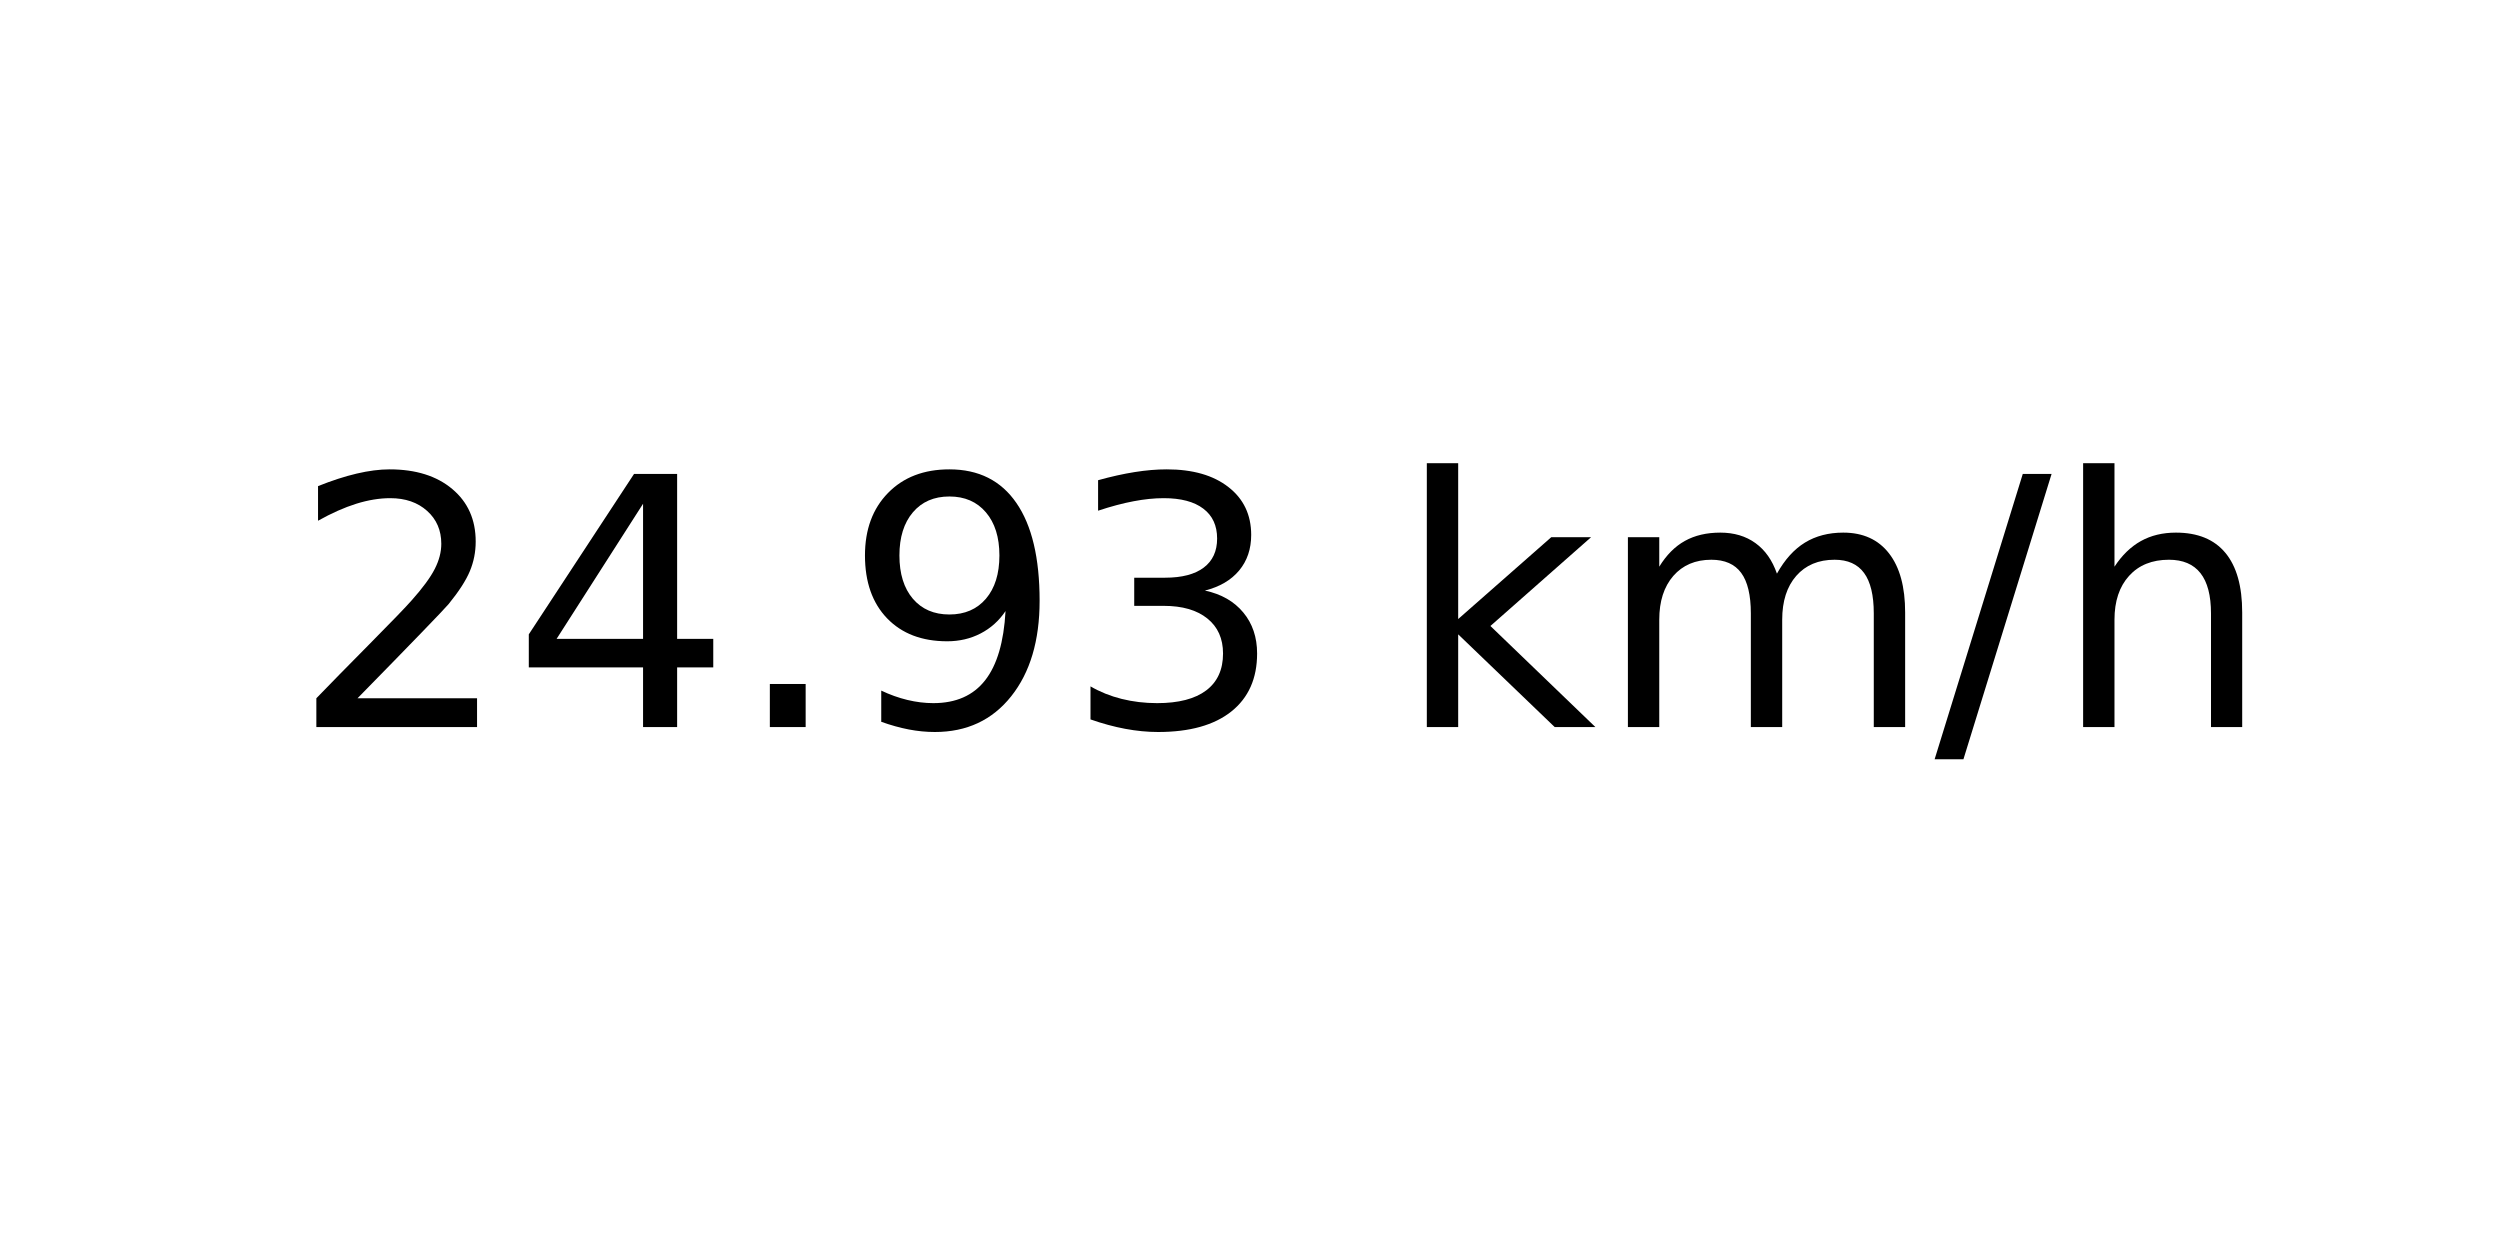
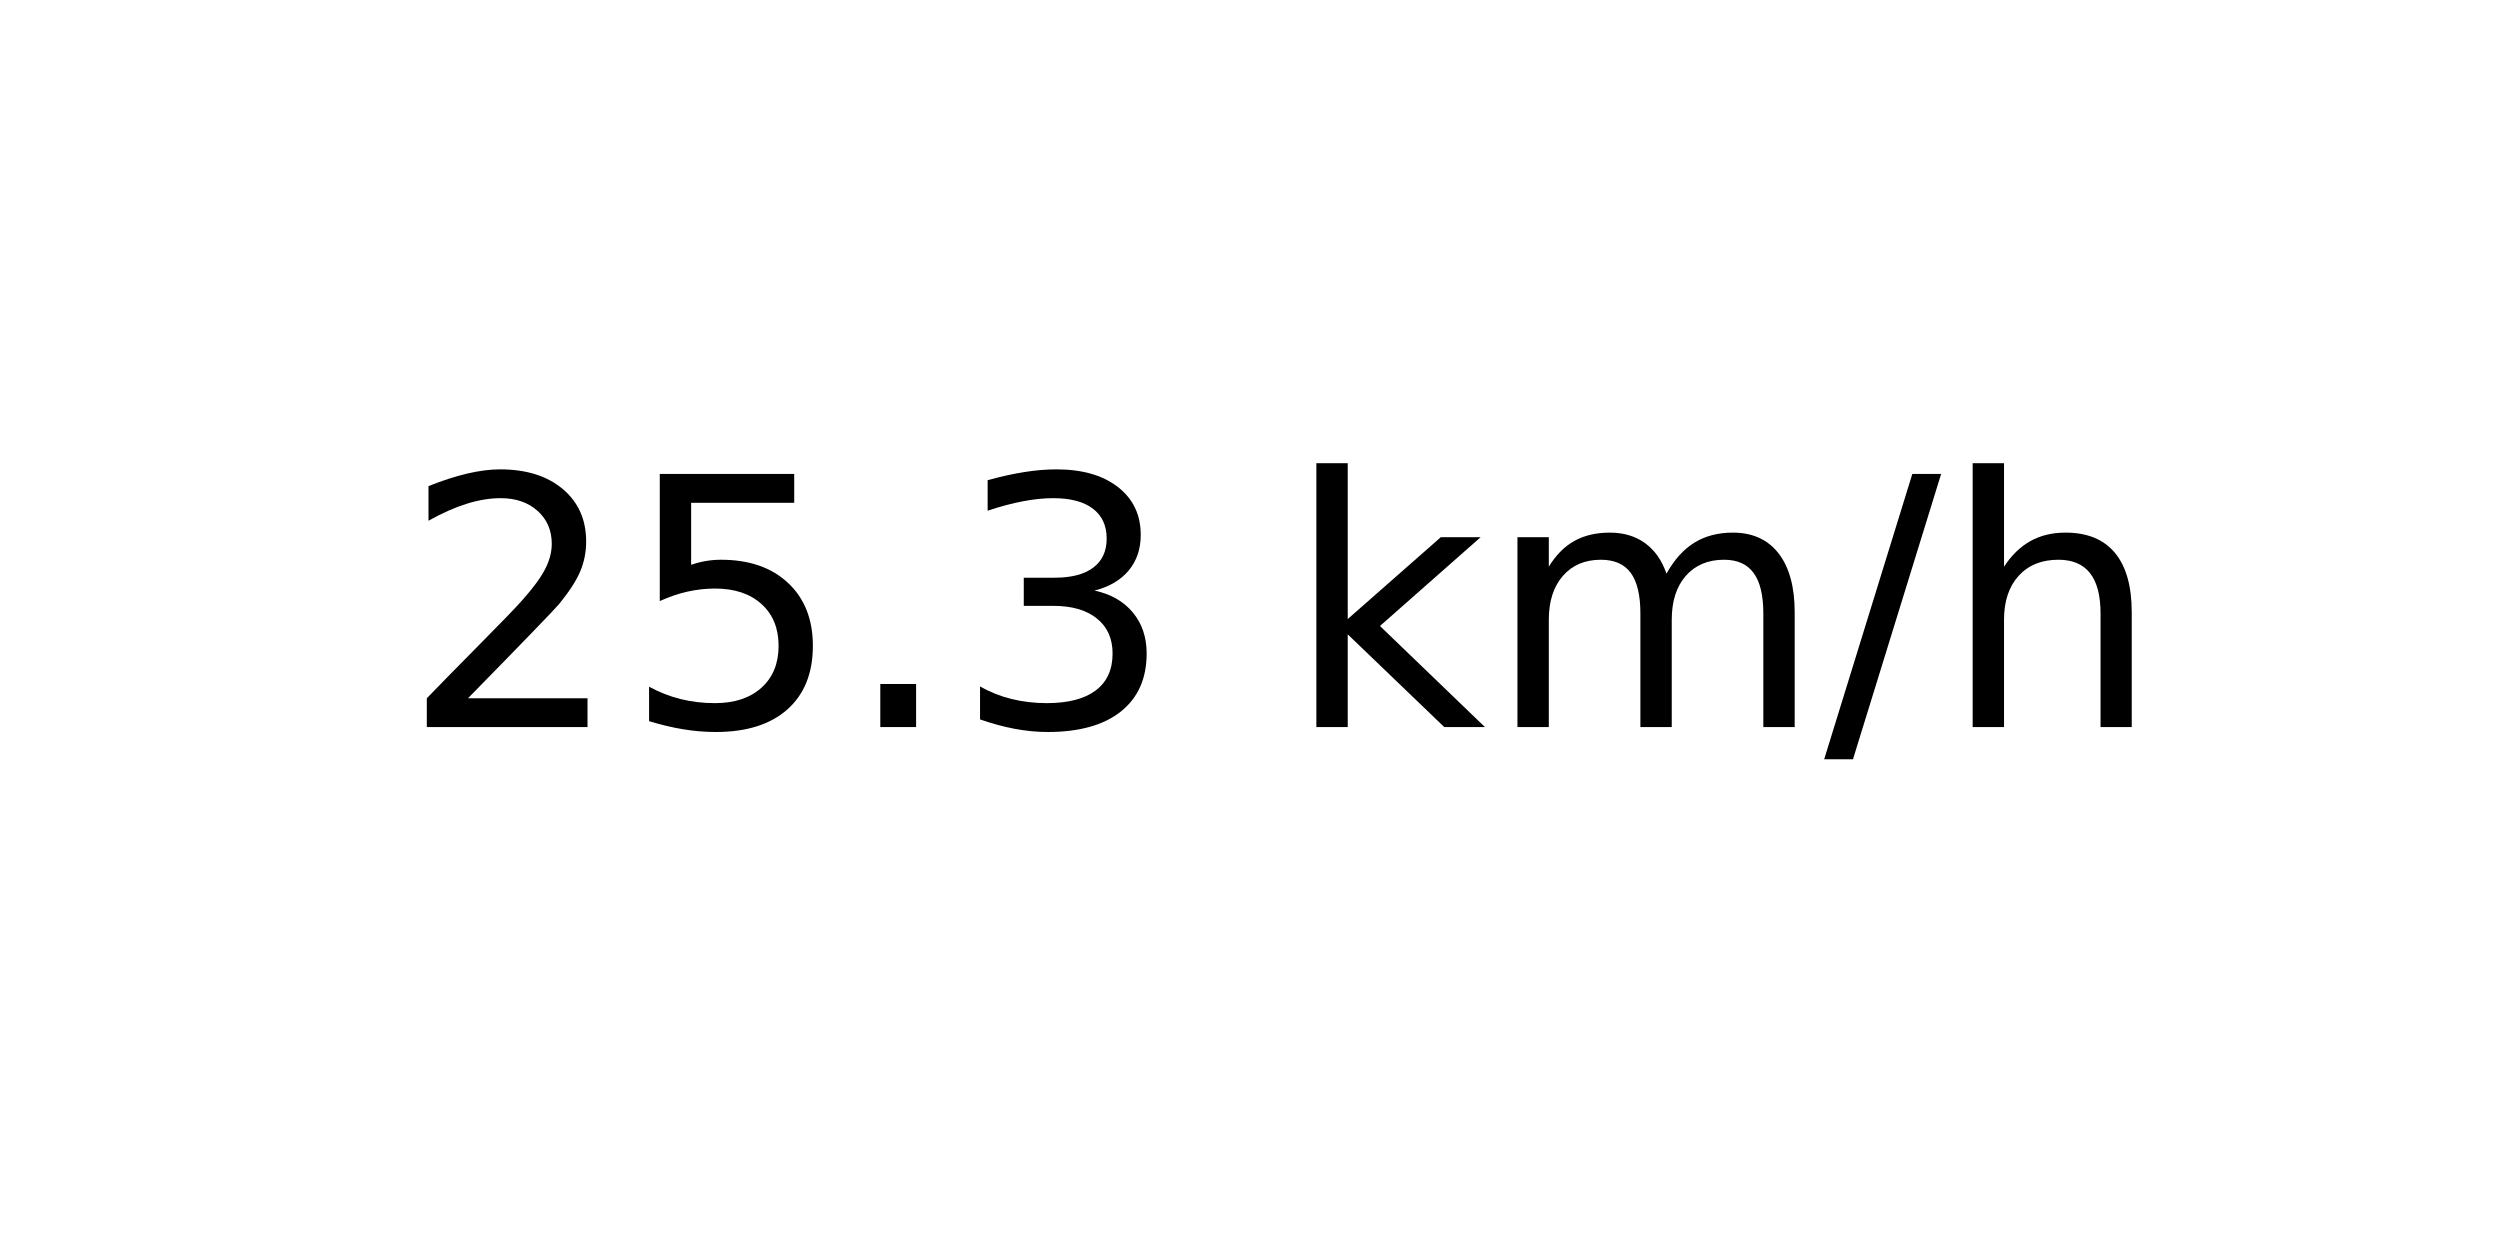
<svg xmlns="http://www.w3.org/2000/svg" xmlns:xlink="http://www.w3.org/1999/xlink" width="72pt" height="36pt" viewBox="0 0 72 36" version="1.1">
  <defs>
    <style type="text/css">*{stroke-linejoin: round; stroke-linecap: butt}</style>
  </defs>
  <g id="figure_1">
    <g id="axes_1">
      <g id="text_1">
-         <g transform="translate(8.378125 20.93937) scale(0.1 -0.1)">
+         <g transform="translate(11.55937 20.93937) scale(0.1 -0.1)">
          <defs>
            <path id="DejaVuSans-32" d="M 1228 531  L 3431 531  L 3431 0  L 469 0  L 469 531  Q 828 903 1448 1529  Q 2069 2156 2228 2338  Q 2531 2678 2651 2914  Q 2772 3150 2772 3378  Q 2772 3750 2511 3984  Q 2250 4219 1831 4219  Q 1534 4219 1204 4116  Q 875 4013 500 3803  L 500 4441  Q 881 4594 1212 4672  Q 1544 4750 1819 4750  Q 2544 4750 2975 4387  Q 3406 4025 3406 3419  Q 3406 3131 3298 2873  Q 3191 2616 2906 2266  Q 2828 2175 2409 1742  Q 1991 1309 1228 531  z " transform="scale(0.015625)" />
-             <path id="DejaVuSans-34" d="M 2419 4116  L 825 1625  L 2419 1625  L 2419 4116  z M 2253 4666  L 3047 4666  L 3047 1625  L 3713 1625  L 3713 1100  L 3047 1100  L 3047 0  L 2419 0  L 2419 1100  L 313 1100  L 313 1709  L 2253 4666  z " transform="scale(0.015625)" />
+             <path id="DejaVuSans-35" d="M 691 4666  L 3169 4666  L 3169 4134  L 1269 4134  L 1269 2991  Q 1406 3038 1543 3061  Q 1681 3084 1819 3084  Q 2600 3084 3056 2656  Q 3513 2228 3513 1497  Q 3513 744 3044 326  Q 2575 -91 1722 -91  Q 1428 -91 1123 -41  Q 819 9 494 109  L 494 744  Q 775 591 1075 516  Q 1375 441 1709 441  Q 2250 441 2565 725  Q 2881 1009 2881 1497  Q 2881 1984 2565 2268  Q 2250 2553 1709 2553  Q 1456 2553 1204 2497  Q 953 2441 691 2322  L 691 4666  z " transform="scale(0.015625)" />
            <path id="DejaVuSans-2e" d="M 684 794  L 1344 794  L 1344 0  L 684 0  L 684 794  z " transform="scale(0.015625)" />
-             <path id="DejaVuSans-39" d="M 703 97  L 703 672  Q 941 559 1184 500  Q 1428 441 1663 441  Q 2288 441 2617 861  Q 2947 1281 2994 2138  Q 2813 1869 2534 1725  Q 2256 1581 1919 1581  Q 1219 1581 811 2004  Q 403 2428 403 3163  Q 403 3881 828 4315  Q 1253 4750 1959 4750  Q 2769 4750 3195 4129  Q 3622 3509 3622 2328  Q 3622 1225 3098 567  Q 2575 -91 1691 -91  Q 1453 -91 1209 -44  Q 966 3 703 97  z M 1959 2075  Q 2384 2075 2632 2365  Q 2881 2656 2881 3163  Q 2881 3666 2632 3958  Q 2384 4250 1959 4250  Q 1534 4250 1286 3958  Q 1038 3666 1038 3163  Q 1038 2656 1286 2365  Q 1534 2075 1959 2075  z " transform="scale(0.015625)" />
            <path id="DejaVuSans-33" d="M 2597 2516  Q 3050 2419 3304 2112  Q 3559 1806 3559 1356  Q 3559 666 3084 287  Q 2609 -91 1734 -91  Q 1441 -91 1130 -33  Q 819 25 488 141  L 488 750  Q 750 597 1062 519  Q 1375 441 1716 441  Q 2309 441 2620 675  Q 2931 909 2931 1356  Q 2931 1769 2642 2001  Q 2353 2234 1838 2234  L 1294 2234  L 1294 2753  L 1863 2753  Q 2328 2753 2575 2939  Q 2822 3125 2822 3475  Q 2822 3834 2567 4026  Q 2313 4219 1838 4219  Q 1578 4219 1281 4162  Q 984 4106 628 3988  L 628 4550  Q 988 4650 1302 4700  Q 1616 4750 1894 4750  Q 2613 4750 3031 4423  Q 3450 4097 3450 3541  Q 3450 3153 3228 2886  Q 3006 2619 2597 2516  z " transform="scale(0.015625)" />
            <path id="DejaVuSans-20" transform="scale(0.015625)" />
            <path id="DejaVuSans-6b" d="M 581 4863  L 1159 4863  L 1159 1991  L 2875 3500  L 3609 3500  L 1753 1863  L 3688 0  L 2938 0  L 1159 1709  L 1159 0  L 581 0  L 581 4863  z " transform="scale(0.015625)" />
            <path id="DejaVuSans-6d" d="M 3328 2828  Q 3544 3216 3844 3400  Q 4144 3584 4550 3584  Q 5097 3584 5394 3201  Q 5691 2819 5691 2113  L 5691 0  L 5113 0  L 5113 2094  Q 5113 2597 4934 2840  Q 4756 3084 4391 3084  Q 3944 3084 3684 2787  Q 3425 2491 3425 1978  L 3425 0  L 2847 0  L 2847 2094  Q 2847 2600 2669 2842  Q 2491 3084 2119 3084  Q 1678 3084 1418 2786  Q 1159 2488 1159 1978  L 1159 0  L 581 0  L 581 3500  L 1159 3500  L 1159 2956  Q 1356 3278 1631 3431  Q 1906 3584 2284 3584  Q 2666 3584 2933 3390  Q 3200 3197 3328 2828  z " transform="scale(0.015625)" />
            <path id="DejaVuSans-2f" d="M 1625 4666  L 2156 4666  L 531 -594  L 0 -594  L 1625 4666  z " transform="scale(0.015625)" />
            <path id="DejaVuSans-68" d="M 3513 2113  L 3513 0  L 2938 0  L 2938 2094  Q 2938 2591 2744 2837  Q 2550 3084 2163 3084  Q 1697 3084 1428 2787  Q 1159 2491 1159 1978  L 1159 0  L 581 0  L 581 4863  L 1159 4863  L 1159 2956  Q 1366 3272 1645 3428  Q 1925 3584 2291 3584  Q 2894 3584 3203 3211  Q 3513 2838 3513 2113  z " transform="scale(0.015625)" />
          </defs>
          <use xlink:href="#DejaVuSans-32" />
-           <use xlink:href="#DejaVuSans-34" x="63.623" />
+           <use xlink:href="#DejaVuSans-35" x="63.623" />
          <use xlink:href="#DejaVuSans-2e" x="127.246" />
-           <use xlink:href="#DejaVuSans-39" x="159.033" />
-           <use xlink:href="#DejaVuSans-33" x="222.656" />
-           <use xlink:href="#DejaVuSans-20" x="286.279" />
-           <use xlink:href="#DejaVuSans-6b" x="318.066" />
-           <use xlink:href="#DejaVuSans-6d" x="375.977" />
-           <use xlink:href="#DejaVuSans-2f" x="473.389" />
-           <use xlink:href="#DejaVuSans-68" x="507.08" />
+           <use xlink:href="#DejaVuSans-33" x="159.033" />
+           <use xlink:href="#DejaVuSans-20" x="222.656" />
+           <use xlink:href="#DejaVuSans-6b" x="254.443" />
+           <use xlink:href="#DejaVuSans-6d" x="312.354" />
+           <use xlink:href="#DejaVuSans-2f" x="409.766" />
+           <use xlink:href="#DejaVuSans-68" x="443.457" />
        </g>
      </g>
    </g>
  </g>
</svg>
